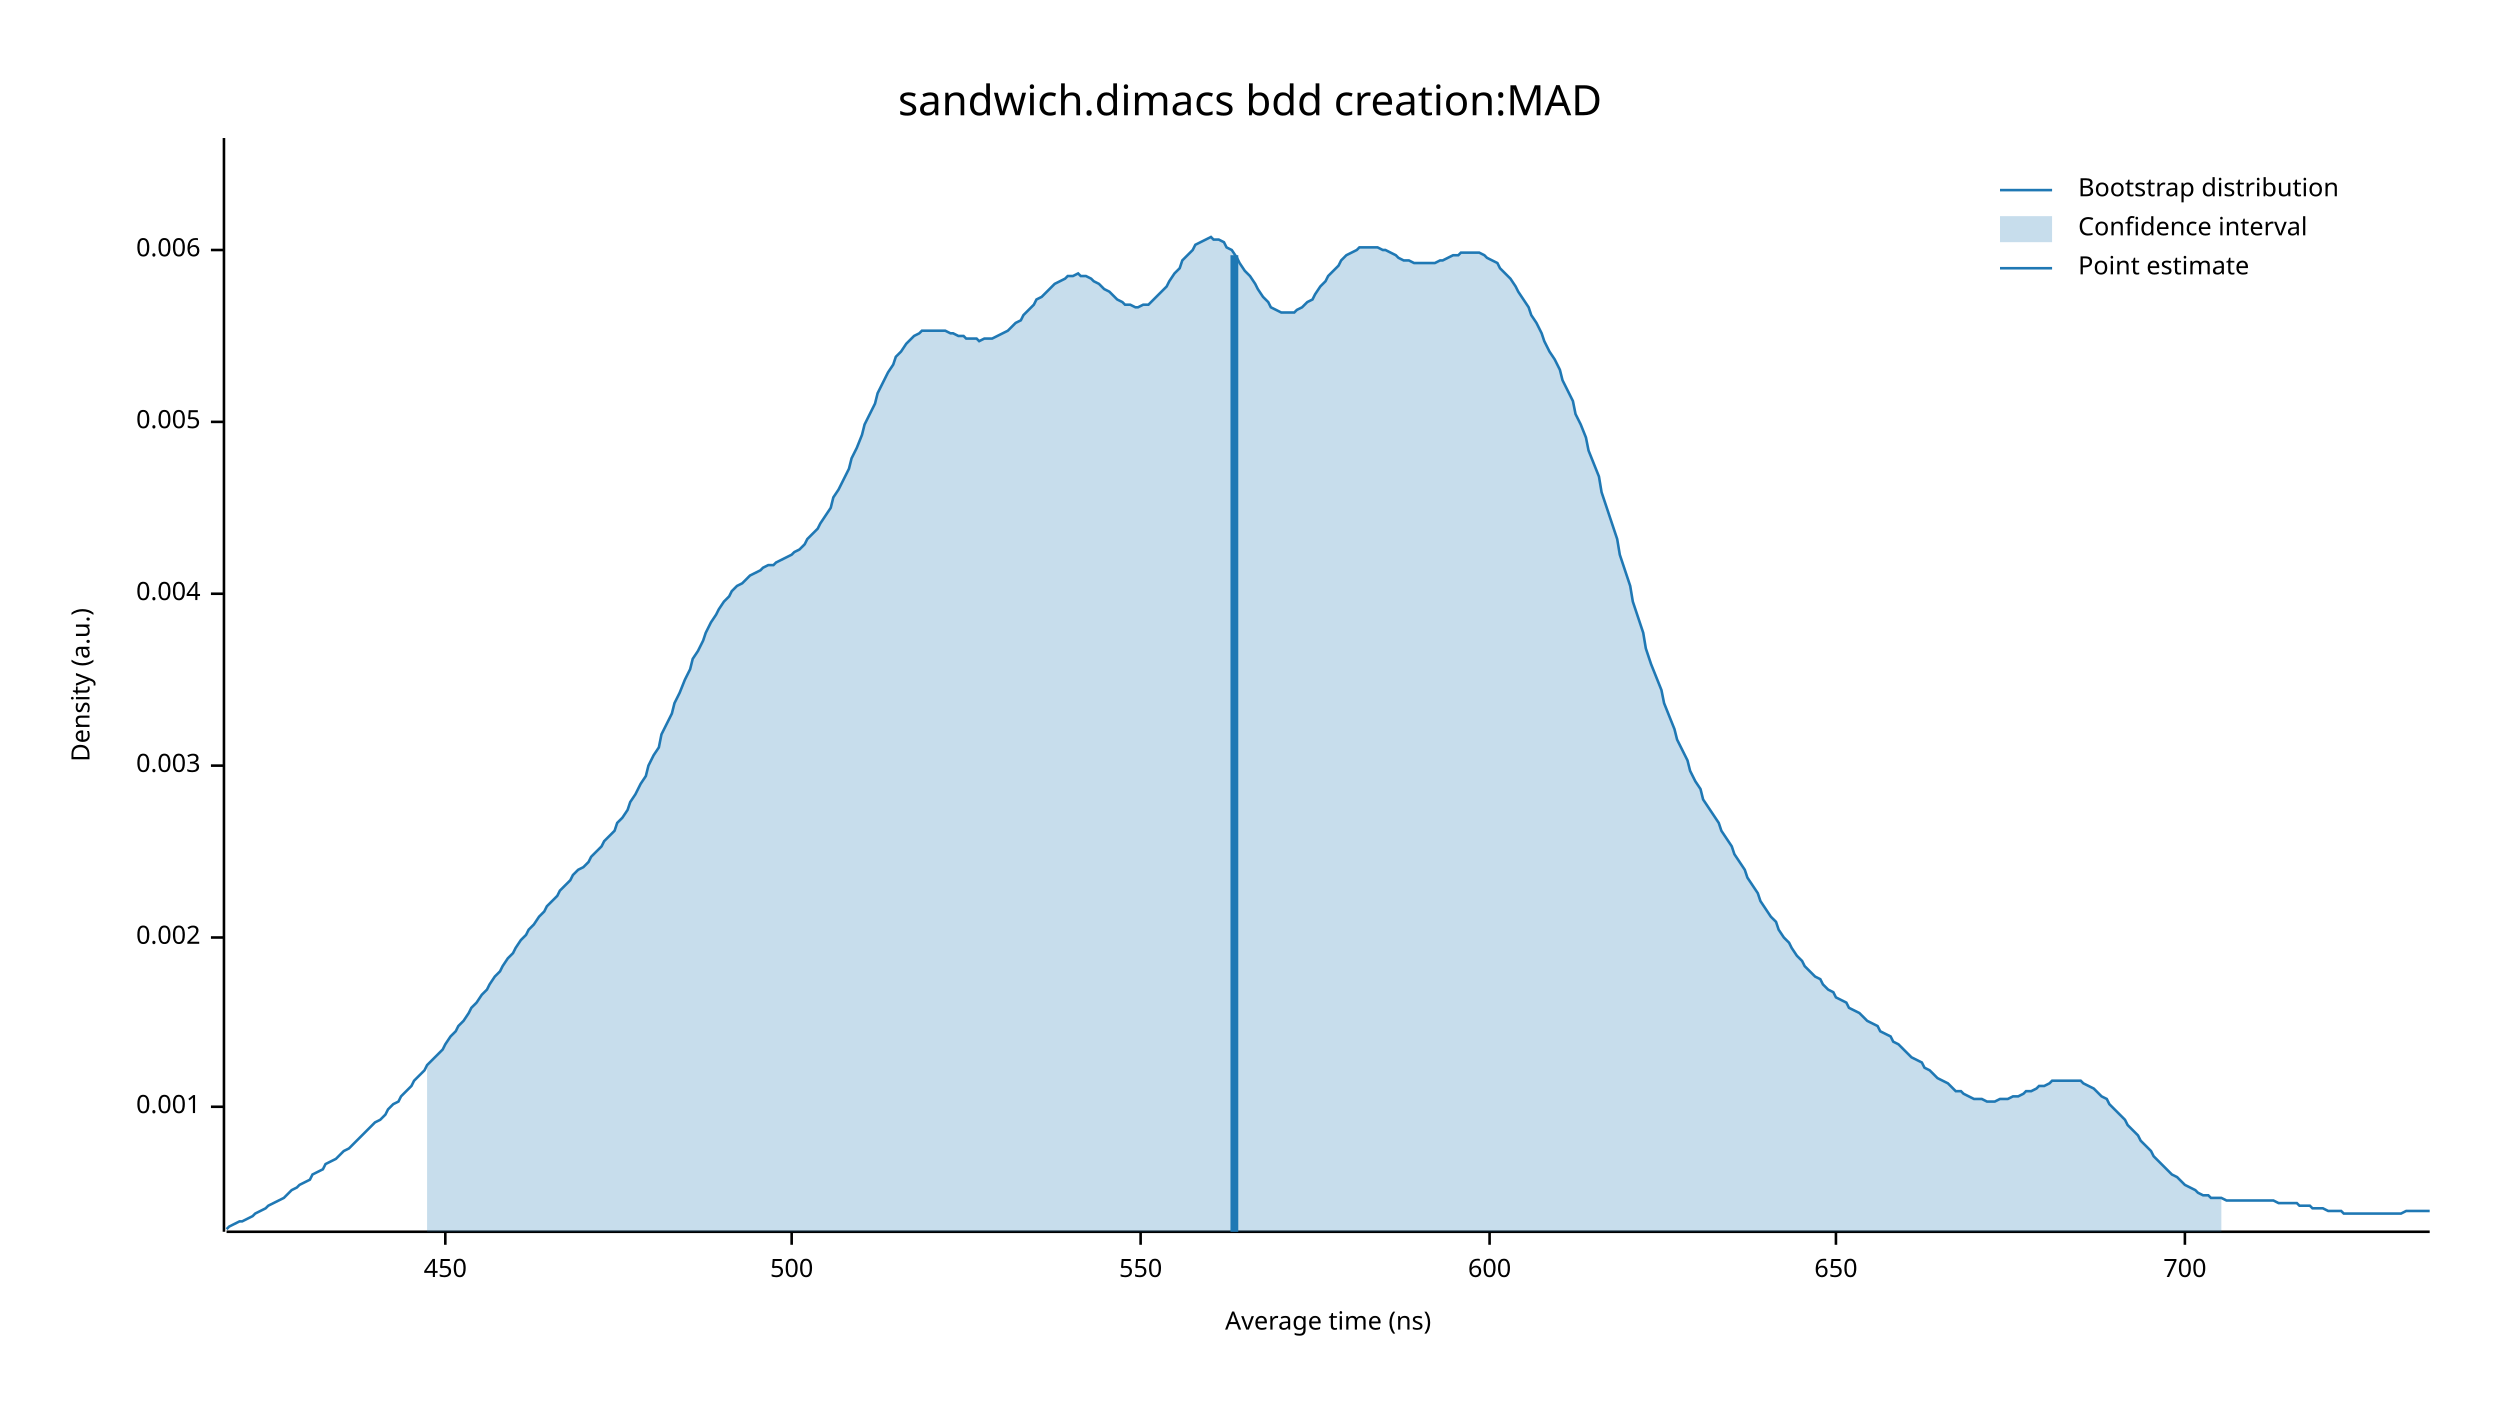
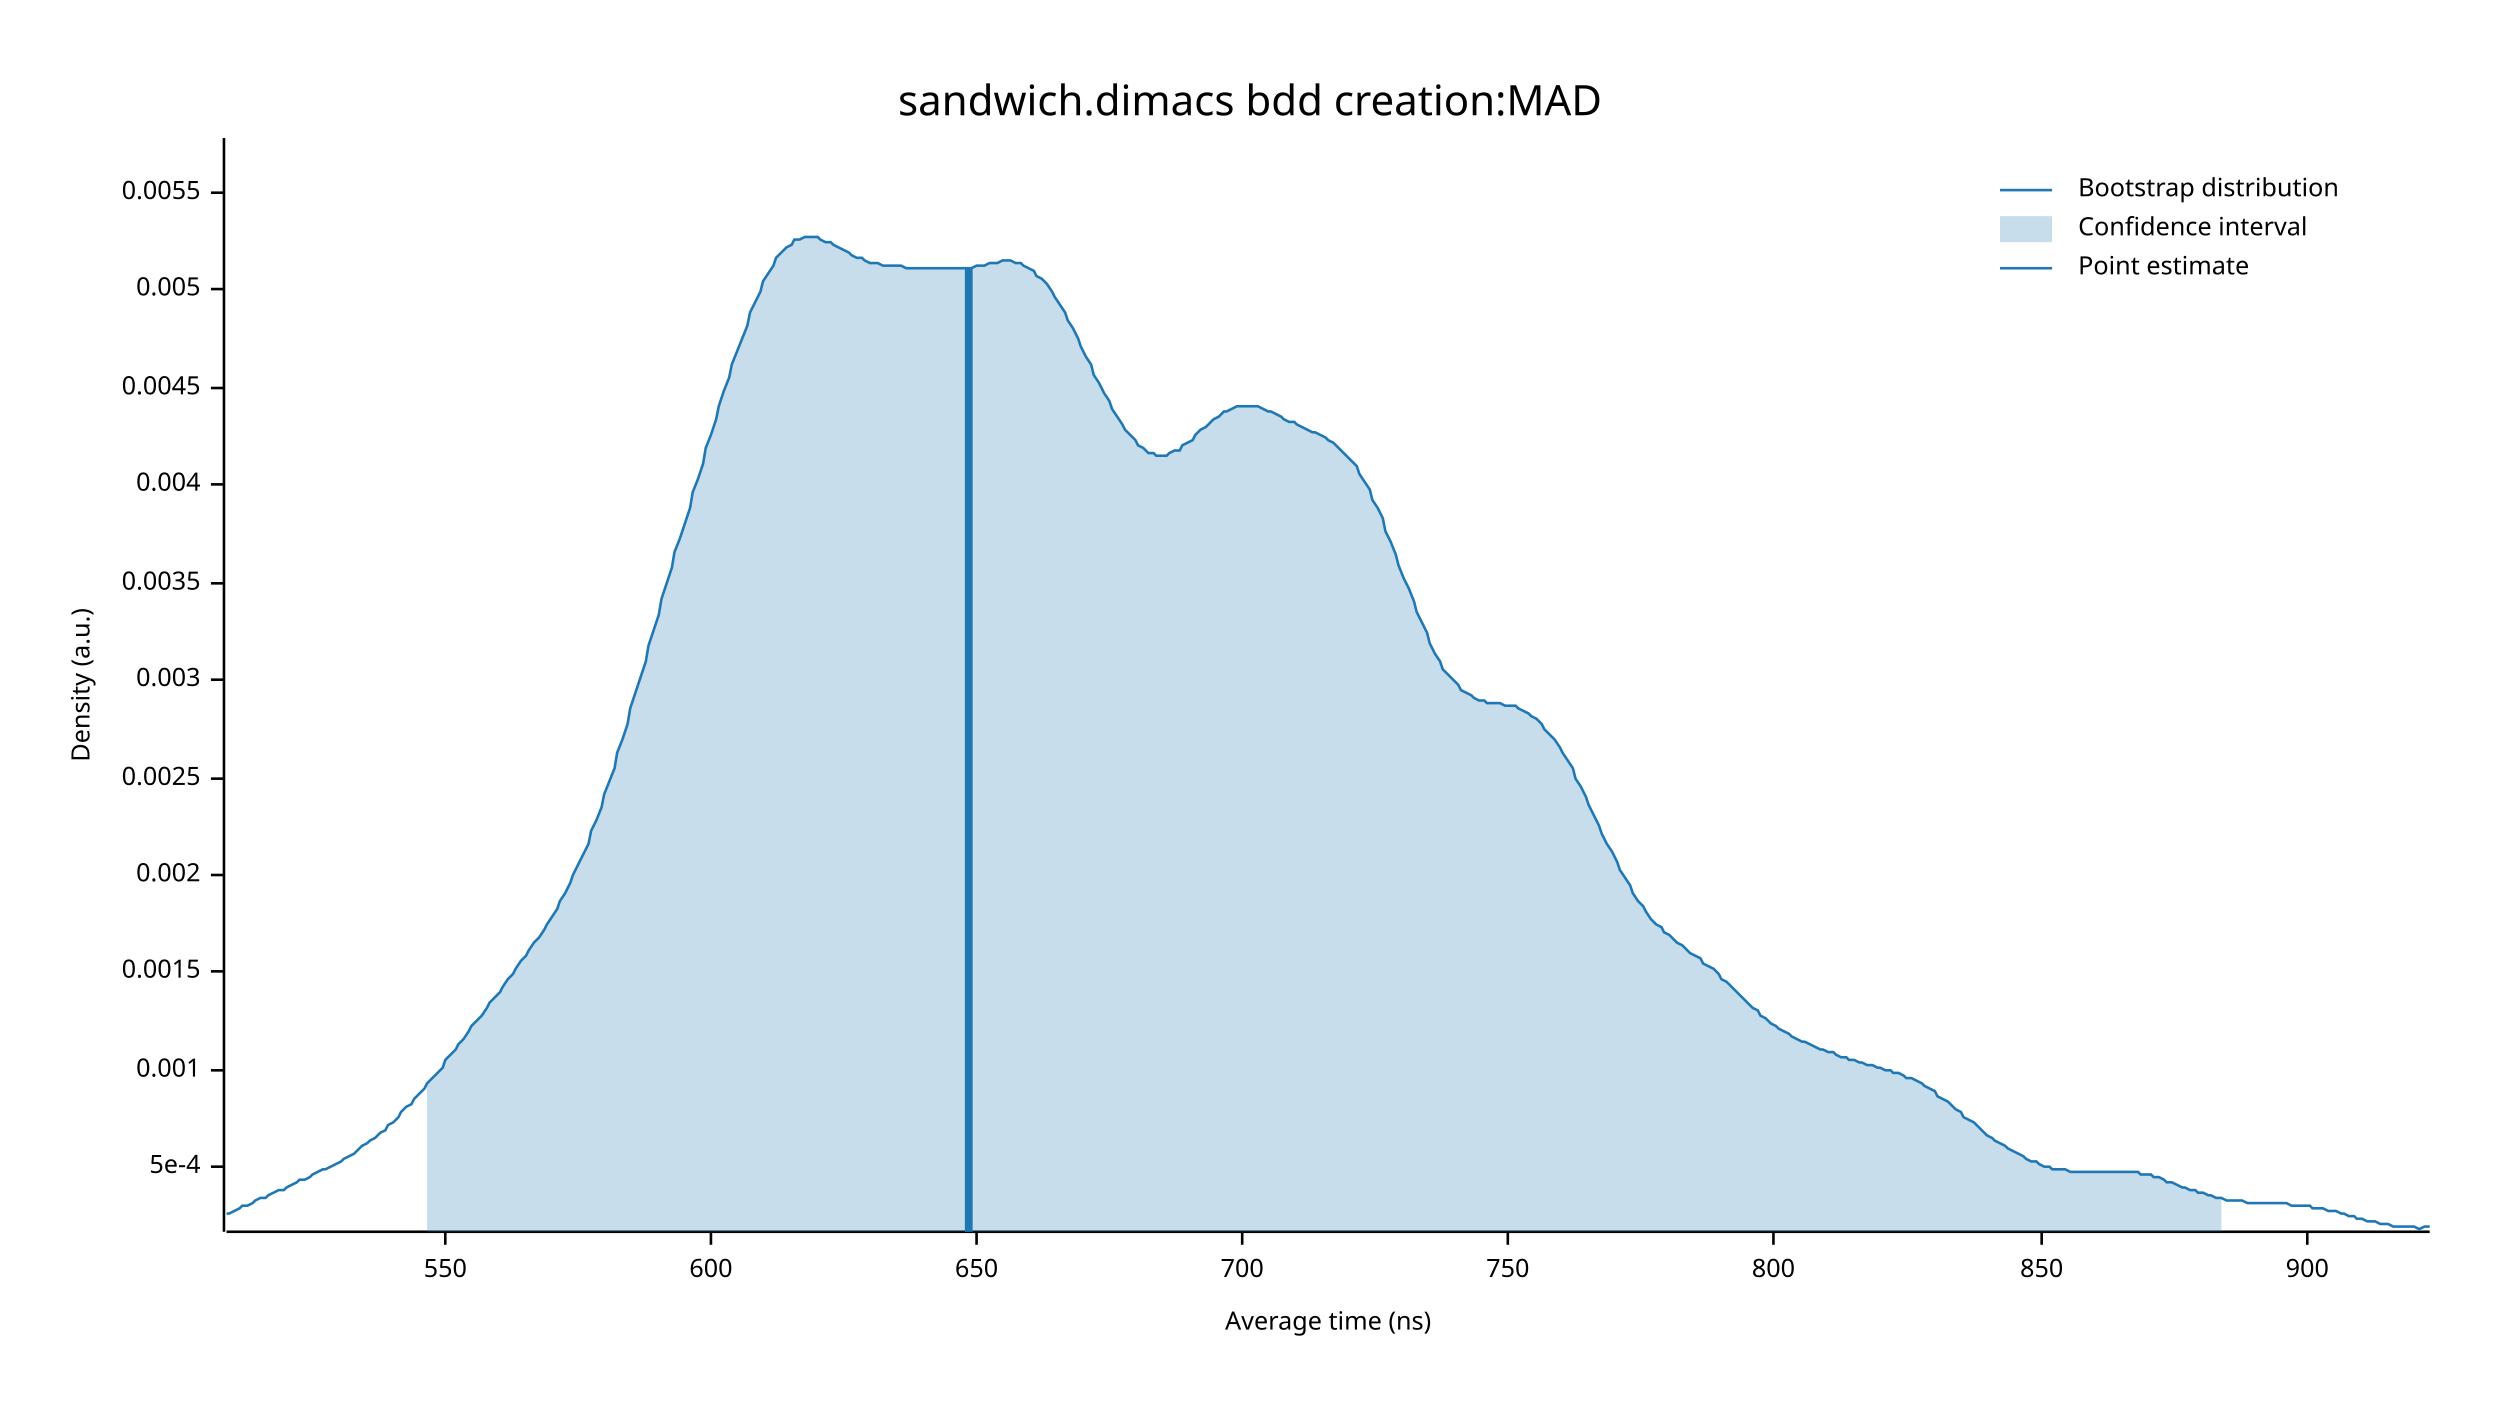
<svg xmlns="http://www.w3.org/2000/svg" width="960" height="540" viewBox="0 0 960 540">
  <text x="480" y="32" dy="0.76em" text-anchor="middle" font-family="sans-serif" font-size="16.129" opacity="1" fill="#000000">
sandwich.dimacs bdd creation:MAD
</text>
  <text x="27" y="263" dy="0.76em" text-anchor="middle" font-family="sans-serif" font-size="9.677" opacity="1" fill="#000000" transform="rotate(270, 27, 263)">
Density (a.u.)
</text>
  <text x="510" y="513" dy="-0.5ex" text-anchor="middle" font-family="sans-serif" font-size="9.677" opacity="1" fill="#000000">
Average time (ns)
</text>
  <polyline fill="none" opacity="1" stroke="#000000" stroke-width="1" points="86,53 86,473 " />
-   <text x="77" y="425" dy="0.5ex" text-anchor="end" font-family="sans-serif" font-size="9.677" opacity="1" fill="#000000">
+   <text x="77" y="448" dy="0.5ex" text-anchor="end" font-family="sans-serif" font-size="9.677" opacity="1" fill="#000000">
+ 5e-4
+ </text>
+   <polyline fill="none" opacity="1" stroke="#000000" stroke-width="1" points="81,448 86,448 " />
+   <text x="77" y="411" dy="0.5ex" text-anchor="end" font-family="sans-serif" font-size="9.677" opacity="1" fill="#000000">
0.001
</text>
-   <polyline fill="none" opacity="1" stroke="#000000" stroke-width="1" points="81,425 86,425 " />
-   <text x="77" y="360" dy="0.5ex" text-anchor="end" font-family="sans-serif" font-size="9.677" opacity="1" fill="#000000">
+   <polyline fill="none" opacity="1" stroke="#000000" stroke-width="1" points="81,411 86,411 " />
+   <text x="77" y="373" dy="0.5ex" text-anchor="end" font-family="sans-serif" font-size="9.677" opacity="1" fill="#000000">
+ 0.0015
+ </text>
+   <polyline fill="none" opacity="1" stroke="#000000" stroke-width="1" points="81,373 86,373 " />
+   <text x="77" y="336" dy="0.5ex" text-anchor="end" font-family="sans-serif" font-size="9.677" opacity="1" fill="#000000">
0.002
</text>
-   <polyline fill="none" opacity="1" stroke="#000000" stroke-width="1" points="81,360 86,360 " />
-   <text x="77" y="294" dy="0.5ex" text-anchor="end" font-family="sans-serif" font-size="9.677" opacity="1" fill="#000000">
+   <polyline fill="none" opacity="1" stroke="#000000" stroke-width="1" points="81,336 86,336 " />
+   <text x="77" y="299" dy="0.5ex" text-anchor="end" font-family="sans-serif" font-size="9.677" opacity="1" fill="#000000">
+ 0.0025
+ </text>
+   <polyline fill="none" opacity="1" stroke="#000000" stroke-width="1" points="81,299 86,299 " />
+   <text x="77" y="261" dy="0.5ex" text-anchor="end" font-family="sans-serif" font-size="9.677" opacity="1" fill="#000000">
0.003
</text>
-   <polyline fill="none" opacity="1" stroke="#000000" stroke-width="1" points="81,294 86,294 " />
-   <text x="77" y="228" dy="0.5ex" text-anchor="end" font-family="sans-serif" font-size="9.677" opacity="1" fill="#000000">
+   <polyline fill="none" opacity="1" stroke="#000000" stroke-width="1" points="81,261 86,261 " />
+   <text x="77" y="224" dy="0.5ex" text-anchor="end" font-family="sans-serif" font-size="9.677" opacity="1" fill="#000000">
+ 0.0035
+ </text>
+   <polyline fill="none" opacity="1" stroke="#000000" stroke-width="1" points="81,224 86,224 " />
+   <text x="77" y="186" dy="0.5ex" text-anchor="end" font-family="sans-serif" font-size="9.677" opacity="1" fill="#000000">
0.004
</text>
-   <polyline fill="none" opacity="1" stroke="#000000" stroke-width="1" points="81,228 86,228 " />
-   <text x="77" y="162" dy="0.5ex" text-anchor="end" font-family="sans-serif" font-size="9.677" opacity="1" fill="#000000">
+   <polyline fill="none" opacity="1" stroke="#000000" stroke-width="1" points="81,186 86,186 " />
+   <text x="77" y="149" dy="0.5ex" text-anchor="end" font-family="sans-serif" font-size="9.677" opacity="1" fill="#000000">
+ 0.0045
+ </text>
+   <polyline fill="none" opacity="1" stroke="#000000" stroke-width="1" points="81,149 86,149 " />
+   <text x="77" y="111" dy="0.5ex" text-anchor="end" font-family="sans-serif" font-size="9.677" opacity="1" fill="#000000">
0.005
</text>
-   <polyline fill="none" opacity="1" stroke="#000000" stroke-width="1" points="81,162 86,162 " />
-   <text x="77" y="96" dy="0.5ex" text-anchor="end" font-family="sans-serif" font-size="9.677" opacity="1" fill="#000000">
- 0.006
+   <polyline fill="none" opacity="1" stroke="#000000" stroke-width="1" points="81,111 86,111 " />
+   <text x="77" y="74" dy="0.5ex" text-anchor="end" font-family="sans-serif" font-size="9.677" opacity="1" fill="#000000">
+ 0.0055
</text>
-   <polyline fill="none" opacity="1" stroke="#000000" stroke-width="1" points="81,96 86,96 " />
+   <polyline fill="none" opacity="1" stroke="#000000" stroke-width="1" points="81,74 86,74 " />
  <polyline fill="none" opacity="1" stroke="#000000" stroke-width="1" points="87,473 933,473 " />
  <text x="171" y="483" dy="0.76em" text-anchor="middle" font-family="sans-serif" font-size="9.677" opacity="1" fill="#000000">
- 450
+ 550
</text>
  <polyline fill="none" opacity="1" stroke="#000000" stroke-width="1" points="171,473 171,478 " />
-   <text x="304" y="483" dy="0.76em" text-anchor="middle" font-family="sans-serif" font-size="9.677" opacity="1" fill="#000000">
- 500
- </text>
-   <polyline fill="none" opacity="1" stroke="#000000" stroke-width="1" points="304,473 304,478 " />
-   <text x="438" y="483" dy="0.76em" text-anchor="middle" font-family="sans-serif" font-size="9.677" opacity="1" fill="#000000">
- 550
- </text>
-   <polyline fill="none" opacity="1" stroke="#000000" stroke-width="1" points="438,473 438,478 " />
-   <text x="572" y="483" dy="0.76em" text-anchor="middle" font-family="sans-serif" font-size="9.677" opacity="1" fill="#000000">
+   <text x="273" y="483" dy="0.76em" text-anchor="middle" font-family="sans-serif" font-size="9.677" opacity="1" fill="#000000">
600
</text>
-   <polyline fill="none" opacity="1" stroke="#000000" stroke-width="1" points="572,473 572,478 " />
-   <text x="705" y="483" dy="0.76em" text-anchor="middle" font-family="sans-serif" font-size="9.677" opacity="1" fill="#000000">
+   <polyline fill="none" opacity="1" stroke="#000000" stroke-width="1" points="273,473 273,478 " />
+   <text x="375" y="483" dy="0.76em" text-anchor="middle" font-family="sans-serif" font-size="9.677" opacity="1" fill="#000000">
650
</text>
-   <polyline fill="none" opacity="1" stroke="#000000" stroke-width="1" points="705,473 705,478 " />
-   <text x="839" y="483" dy="0.76em" text-anchor="middle" font-family="sans-serif" font-size="9.677" opacity="1" fill="#000000">
+   <polyline fill="none" opacity="1" stroke="#000000" stroke-width="1" points="375,473 375,478 " />
+   <text x="477" y="483" dy="0.76em" text-anchor="middle" font-family="sans-serif" font-size="9.677" opacity="1" fill="#000000">
700
</text>
-   <polyline fill="none" opacity="1" stroke="#000000" stroke-width="1" points="839,473 839,478 " />
-   <polyline fill="none" opacity="1" stroke="#1F78B4" stroke-width="1" points="87,472 88,471 90,470 92,469 93,469 95,468 97,467 98,466 100,465 102,464 103,463 105,462 107,461 109,460 110,459 112,457 114,456 115,455 117,454 119,453 120,451 122,450 124,449 125,447 127,446 129,445 131,443 132,442 134,441 136,439 137,438 139,436 141,434 142,433 144,431 146,430 148,428 149,426 151,424 153,423 154,421 156,419 158,417 159,415 161,413 163,411 164,409 166,407 168,405 170,403 171,401 173,398 175,396 176,394 178,392 180,389 181,387 183,385 185,382 187,380 188,378 190,375 192,373 193,371 195,368 197,366 198,364 200,361 202,359 203,357 205,355 207,352 209,350 210,348 212,346 214,344 215,342 217,340 219,338 220,336 222,334 224,333 226,331 227,329 229,327 231,325 232,323 234,321 236,319 237,316 239,314 241,311 242,308 244,305 246,301 248,298 249,294 251,290 253,287 254,282 256,278 258,274 259,270 261,266 263,261 265,257 266,253 268,250 270,246 271,243 273,239 275,236 276,234 278,231 280,229 281,227 283,225 285,224 287,222 288,221 290,220 292,219 293,218 295,217 297,217 298,216 300,215 302,214 304,213 305,212 307,211 309,209 310,207 312,205 314,203 315,201 317,198 319,195 320,191 322,188 324,184 326,180 327,176 329,172 331,167 332,163 334,159 336,155 337,151 339,147 341,143 343,140 344,137 346,135 348,132 349,131 351,129 353,128 354,127 356,127 358,127 359,127 361,127 363,127 365,128 366,128 368,129 370,129 371,130 373,130 375,130 376,131 378,130 380,130 381,130 383,129 385,128 387,127 388,126 390,124 392,123 393,121 395,119 397,117 398,115 400,114 402,112 404,110 405,109 407,108 409,107 410,106 412,106 414,105 415,106 417,106 419,107 420,108 422,109 424,111 426,112 427,113 429,115 431,116 432,117 434,117 436,118 437,118 439,117 441,117 443,115 444,114 446,112 448,110 449,108 451,105 453,103 454,100 456,98 458,96 459,94 461,93 463,92 465,91 466,92 468,92 470,93 471,95 473,96 475,99 476,101 478,104 480,106 482,109 483,111 485,114 487,116 488,118 490,119 492,120 493,120 495,120 497,120 498,119 500,118 502,116 504,115 505,113 507,110 509,108 510,106 512,104 514,102 515,100 517,98 519,97 521,96 522,95 524,95 526,95 527,95 529,95 531,96 532,96 534,97 536,98 537,99 539,100 541,100 543,101 544,101 546,101 548,101 549,101 551,101 553,100 554,100 556,99 558,98 560,98 561,97 563,97 565,97 566,97 568,97 570,98 571,99 573,100 575,101 576,103 578,105 580,107 582,110 583,112 585,115 587,118 588,121 590,124 592,128 593,131 595,135 597,138 599,142 600,146 602,150 604,154 605,159 607,163 609,168 610,173 612,178 614,183 615,189 617,195 619,201 621,207 622,213 624,219 626,225 627,231 629,237 631,243 632,249 634,255 636,260 638,265 639,270 641,275 643,280 644,284 646,288 648,292 649,296 651,300 653,303 654,307 656,310 658,313 660,316 661,319 663,322 665,325 666,328 668,331 670,334 671,337 673,340 675,343 676,346 678,349 680,352 682,354 683,357 685,360 687,362 688,364 690,367 692,369 693,371 695,373 697,375 699,376 700,378 702,380 704,381 705,383 707,384 709,385 710,387 712,388 714,389 715,390 717,392 719,393 721,394 722,396 724,397 726,398 727,400 729,401 731,403 732,404 734,406 736,407 738,408 739,410 741,411 743,413 744,414 746,415 748,416 749,417 751,419 753,419 754,420 756,421 758,422 760,422 761,422 763,423 765,423 766,423 768,422 770,422 771,422 773,421 775,421 777,420 778,419 780,419 782,418 783,417 785,417 787,416 788,415 790,415 792,415 793,415 795,415 797,415 799,415 800,416 802,417 804,418 805,419 807,421 809,422 810,424 812,426 814,428 816,430 817,432 819,434 821,436 822,438 824,440 826,442 827,444 829,446 831,448 832,449 834,451 836,452 838,454 839,455 841,456 843,457 844,458 846,459 848,459 849,460 851,460 853,460 855,461 856,461 858,461 860,461 861,461 863,461 865,461 866,461 868,461 870,461 871,461 873,461 875,462 877,462 878,462 880,462 882,462 883,463 885,463 887,463 888,464 890,464 892,464 894,465 895,465 897,465 899,465 900,466 902,466 904,466 905,466 907,466 909,466 910,466 912,466 914,466 916,466 917,466 919,466 921,466 922,466 924,465 926,465 927,465 929,465 931,465 933,465 " />
-   <polygon opacity="0.25" fill="#1F78B4" points="164,409 166,407 168,405 170,403 171,401 173,398 175,396 176,394 178,392 180,389 181,387 183,385 185,382 187,380 188,378 190,375 192,373 193,371 195,368 197,366 198,364 200,361 202,359 203,357 205,355 207,352 209,350 210,348 212,346 214,344 215,342 217,340 219,338 220,336 222,334 224,333 226,331 227,329 229,327 231,325 232,323 234,321 236,319 237,316 239,314 241,311 242,308 244,305 246,301 248,298 249,294 251,290 253,287 254,282 256,278 258,274 259,270 261,266 263,261 265,257 266,253 268,250 270,246 271,243 273,239 275,236 276,234 278,231 280,229 281,227 283,225 285,224 287,222 288,221 290,220 292,219 293,218 295,217 297,217 298,216 300,215 302,214 304,213 305,212 307,211 309,209 310,207 312,205 314,203 315,201 317,198 319,195 320,191 322,188 324,184 326,180 327,176 329,172 331,167 332,163 334,159 336,155 337,151 339,147 341,143 343,140 344,137 346,135 348,132 349,131 351,129 353,128 354,127 356,127 358,127 359,127 361,127 363,127 365,128 366,128 368,129 370,129 371,130 373,130 375,130 376,131 378,130 380,130 381,130 383,129 385,128 387,127 388,126 390,124 392,123 393,121 395,119 397,117 398,115 400,114 402,112 404,110 405,109 407,108 409,107 410,106 412,106 414,105 415,106 417,106 419,107 420,108 422,109 424,111 426,112 427,113 429,115 431,116 432,117 434,117 436,118 437,118 439,117 441,117 443,115 444,114 446,112 448,110 449,108 451,105 453,103 454,100 456,98 458,96 459,94 461,93 463,92 465,91 466,92 468,92 470,93 471,95 473,96 475,99 476,101 478,104 480,106 482,109 483,111 485,114 487,116 488,118 490,119 492,120 493,120 495,120 497,120 498,119 500,118 502,116 504,115 505,113 507,110 509,108 510,106 512,104 514,102 515,100 517,98 519,97 521,96 522,95 524,95 526,95 527,95 529,95 531,96 532,96 534,97 536,98 537,99 539,100 541,100 543,101 544,101 546,101 548,101 549,101 551,101 553,100 554,100 556,99 558,98 560,98 561,97 563,97 565,97 566,97 568,97 570,98 571,99 573,100 575,101 576,103 578,105 580,107 582,110 583,112 585,115 587,118 588,121 590,124 592,128 593,131 595,135 597,138 599,142 600,146 602,150 604,154 605,159 607,163 609,168 610,173 612,178 614,183 615,189 617,195 619,201 621,207 622,213 624,219 626,225 627,231 629,237 631,243 632,249 634,255 636,260 638,265 639,270 641,275 643,280 644,284 646,288 648,292 649,296 651,300 653,303 654,307 656,310 658,313 660,316 661,319 663,322 665,325 666,328 668,331 670,334 671,337 673,340 675,343 676,346 678,349 680,352 682,354 683,357 685,360 687,362 688,364 690,367 692,369 693,371 695,373 697,375 699,376 700,378 702,380 704,381 705,383 707,384 709,385 710,387 712,388 714,389 715,390 717,392 719,393 721,394 722,396 724,397 726,398 727,400 729,401 731,403 732,404 734,406 736,407 738,408 739,410 741,411 743,413 744,414 746,415 748,416 749,417 751,419 753,419 754,420 756,421 758,422 760,422 761,422 763,423 765,423 766,423 768,422 770,422 771,422 773,421 775,421 777,420 778,419 780,419 782,418 783,417 785,417 787,416 788,415 790,415 792,415 793,415 795,415 797,415 799,415 800,416 802,417 804,418 805,419 807,421 809,422 810,424 812,426 814,428 816,430 817,432 819,434 821,436 822,438 824,440 826,442 827,444 829,446 831,448 832,449 834,451 836,452 838,454 839,455 841,456 843,457 844,458 846,459 848,459 849,460 851,460 853,460 853,473 164,473 " />
-   <polyline fill="none" opacity="1" stroke="#1F78B4" stroke-width="3" points="474,473 474,98 " />
+   <polyline fill="none" opacity="1" stroke="#000000" stroke-width="1" points="477,473 477,478 " />
+   <text x="579" y="483" dy="0.76em" text-anchor="middle" font-family="sans-serif" font-size="9.677" opacity="1" fill="#000000">
+ 750
+ </text>
+   <polyline fill="none" opacity="1" stroke="#000000" stroke-width="1" points="579,473 579,478 " />
+   <text x="681" y="483" dy="0.76em" text-anchor="middle" font-family="sans-serif" font-size="9.677" opacity="1" fill="#000000">
+ 800
+ </text>
+   <polyline fill="none" opacity="1" stroke="#000000" stroke-width="1" points="681,473 681,478 " />
+   <text x="784" y="483" dy="0.76em" text-anchor="middle" font-family="sans-serif" font-size="9.677" opacity="1" fill="#000000">
+ 850
+ </text>
+   <polyline fill="none" opacity="1" stroke="#000000" stroke-width="1" points="784,473 784,478 " />
+   <text x="886" y="483" dy="0.76em" text-anchor="middle" font-family="sans-serif" font-size="9.677" opacity="1" fill="#000000">
+ 900
+ </text>
+   <polyline fill="none" opacity="1" stroke="#000000" stroke-width="1" points="886,473 886,478 " />
+   <polyline fill="none" opacity="1" stroke="#1F78B4" stroke-width="1" points="87,466 88,466 90,465 92,464 93,463 95,463 97,462 98,461 100,460 102,460 103,459 105,458 107,457 109,457 110,456 112,455 114,454 115,453 117,453 119,452 120,451 122,450 124,449 125,449 127,448 129,447 131,446 132,445 134,444 136,443 137,442 139,440 141,439 142,438 144,437 146,435 148,434 149,432 151,431 153,429 154,427 156,425 158,424 159,422 161,420 163,418 164,416 166,414 168,412 170,410 171,407 173,405 175,403 176,401 178,399 180,396 181,394 183,392 185,390 187,387 188,385 190,383 192,381 193,379 195,376 197,374 198,372 200,369 202,367 203,365 205,362 207,360 209,357 210,355 212,352 214,349 215,346 217,343 219,339 220,336 222,332 224,328 226,324 227,319 229,315 231,310 232,305 234,300 236,295 237,289 239,284 241,278 242,272 244,266 246,260 248,254 249,248 251,242 253,236 254,230 256,224 258,218 259,212 261,207 263,201 265,195 266,189 268,184 270,178 271,172 273,167 275,161 276,156 278,150 280,145 281,140 283,135 285,130 287,125 288,120 290,116 292,112 293,108 295,105 297,102 298,99 300,97 302,95 304,94 305,92 307,92 309,91 310,91 312,91 314,91 315,92 317,93 319,93 320,94 322,95 324,96 326,97 327,98 329,99 331,99 332,100 334,101 336,101 337,101 339,102 341,102 343,102 344,102 346,102 348,103 349,103 351,103 353,103 354,103 356,103 358,103 359,103 361,103 363,103 365,103 366,103 368,103 370,103 371,103 373,103 375,102 376,102 378,102 380,101 381,101 383,101 385,100 387,100 388,100 390,101 392,101 393,102 395,103 397,104 398,106 400,107 402,109 404,112 405,114 407,117 409,120 410,123 412,126 414,130 415,133 417,137 419,140 420,144 422,147 424,151 426,154 427,157 429,160 431,163 432,165 434,167 436,169 437,171 439,172 441,174 443,174 444,175 446,175 448,175 449,174 451,173 453,173 454,171 456,170 458,169 459,167 461,165 463,164 465,162 466,161 468,160 470,158 471,158 473,157 475,156 476,156 478,156 480,156 482,156 483,156 485,157 487,158 488,158 490,159 492,160 493,161 495,162 497,162 498,163 500,164 502,165 504,166 505,166 507,167 509,168 510,169 512,170 514,172 515,173 517,175 519,177 521,179 522,182 524,185 526,188 527,192 529,195 531,199 532,204 534,208 536,213 537,217 539,222 541,226 543,231 544,235 546,239 548,243 549,247 551,251 553,254 554,257 556,259 558,261 560,263 561,265 563,266 565,267 566,268 568,269 570,269 571,270 573,270 575,270 576,270 578,271 580,271 582,271 583,272 585,273 587,274 588,275 590,276 592,278 593,280 595,282 597,284 599,287 600,289 602,292 604,295 605,299 607,302 609,306 610,309 612,313 614,317 615,320 617,324 619,327 621,331 622,334 624,337 626,340 627,343 629,346 631,348 632,350 634,353 636,355 638,356 639,358 641,359 643,361 644,362 646,363 648,365 649,366 651,367 653,368 654,370 656,371 658,372 660,374 661,376 663,377 665,379 666,380 668,382 670,384 671,385 673,387 675,388 676,390 678,391 680,393 682,394 683,395 685,396 687,397 688,398 690,399 692,400 693,400 695,401 697,402 699,403 700,403 702,404 704,404 705,405 707,406 709,406 710,407 712,407 714,408 715,408 717,409 719,409 721,410 722,410 724,411 726,411 727,412 729,412 731,413 732,414 734,414 736,415 738,416 739,417 741,418 743,419 744,421 746,422 748,423 749,424 751,426 753,427 754,429 756,430 758,431 760,433 761,434 763,436 765,437 766,438 768,439 770,440 771,441 773,442 775,443 777,444 778,445 780,446 782,446 783,447 785,448 787,448 788,449 790,449 792,449 793,449 795,450 797,450 799,450 800,450 802,450 804,450 805,450 807,450 809,450 810,450 812,450 814,450 816,450 817,450 819,450 821,450 822,451 824,451 826,451 827,452 829,452 831,453 832,454 834,454 836,455 838,456 839,456 841,457 843,457 844,458 846,458 848,459 849,459 851,460 853,460 855,461 856,461 858,461 860,461 861,461 863,462 865,462 866,462 868,462 870,462 871,462 873,462 875,462 877,462 878,462 880,463 882,463 883,463 885,463 887,463 888,464 890,464 892,464 894,465 895,465 897,465 899,466 900,466 902,467 904,467 905,468 907,468 909,469 910,469 912,469 914,470 916,470 917,470 919,471 921,471 922,471 924,471 926,471 927,471 929,472 931,471 933,471 " />
+   <polygon opacity="0.25" fill="#1F78B4" points="164,416 166,414 168,412 170,410 171,407 173,405 175,403 176,401 178,399 180,396 181,394 183,392 185,390 187,387 188,385 190,383 192,381 193,379 195,376 197,374 198,372 200,369 202,367 203,365 205,362 207,360 209,357 210,355 212,352 214,349 215,346 217,343 219,339 220,336 222,332 224,328 226,324 227,319 229,315 231,310 232,305 234,300 236,295 237,289 239,284 241,278 242,272 244,266 246,260 248,254 249,248 251,242 253,236 254,230 256,224 258,218 259,212 261,207 263,201 265,195 266,189 268,184 270,178 271,172 273,167 275,161 276,156 278,150 280,145 281,140 283,135 285,130 287,125 288,120 290,116 292,112 293,108 295,105 297,102 298,99 300,97 302,95 304,94 305,92 307,92 309,91 310,91 312,91 314,91 315,92 317,93 319,93 320,94 322,95 324,96 326,97 327,98 329,99 331,99 332,100 334,101 336,101 337,101 339,102 341,102 343,102 344,102 346,102 348,103 349,103 351,103 353,103 354,103 356,103 358,103 359,103 361,103 363,103 365,103 366,103 368,103 370,103 371,103 373,103 375,102 376,102 378,102 380,101 381,101 383,101 385,100 387,100 388,100 390,101 392,101 393,102 395,103 397,104 398,106 400,107 402,109 404,112 405,114 407,117 409,120 410,123 412,126 414,130 415,133 417,137 419,140 420,144 422,147 424,151 426,154 427,157 429,160 431,163 432,165 434,167 436,169 437,171 439,172 441,174 443,174 444,175 446,175 448,175 449,174 451,173 453,173 454,171 456,170 458,169 459,167 461,165 463,164 465,162 466,161 468,160 470,158 471,158 473,157 475,156 476,156 478,156 480,156 482,156 483,156 485,157 487,158 488,158 490,159 492,160 493,161 495,162 497,162 498,163 500,164 502,165 504,166 505,166 507,167 509,168 510,169 512,170 514,172 515,173 517,175 519,177 521,179 522,182 524,185 526,188 527,192 529,195 531,199 532,204 534,208 536,213 537,217 539,222 541,226 543,231 544,235 546,239 548,243 549,247 551,251 553,254 554,257 556,259 558,261 560,263 561,265 563,266 565,267 566,268 568,269 570,269 571,270 573,270 575,270 576,270 578,271 580,271 582,271 583,272 585,273 587,274 588,275 590,276 592,278 593,280 595,282 597,284 599,287 600,289 602,292 604,295 605,299 607,302 609,306 610,309 612,313 614,317 615,320 617,324 619,327 621,331 622,334 624,337 626,340 627,343 629,346 631,348 632,350 634,353 636,355 638,356 639,358 641,359 643,361 644,362 646,363 648,365 649,366 651,367 653,368 654,370 656,371 658,372 660,374 661,376 663,377 665,379 666,380 668,382 670,384 671,385 673,387 675,388 676,390 678,391 680,393 682,394 683,395 685,396 687,397 688,398 690,399 692,400 693,400 695,401 697,402 699,403 700,403 702,404 704,404 705,405 707,406 709,406 710,407 712,407 714,408 715,408 717,409 719,409 721,410 722,410 724,411 726,411 727,412 729,412 731,413 732,414 734,414 736,415 738,416 739,417 741,418 743,419 744,421 746,422 748,423 749,424 751,426 753,427 754,429 756,430 758,431 760,433 761,434 763,436 765,437 766,438 768,439 770,440 771,441 773,442 775,443 777,444 778,445 780,446 782,446 783,447 785,448 787,448 788,449 790,449 792,449 793,449 795,450 797,450 799,450 800,450 802,450 804,450 805,450 807,450 809,450 810,450 812,450 814,450 816,450 817,450 819,450 821,450 822,451 824,451 826,451 827,452 829,452 831,453 832,454 834,454 836,455 838,456 839,456 841,457 843,457 844,458 846,458 848,459 849,459 851,460 853,460 853,473 164,473 " />
+   <polyline fill="none" opacity="1" stroke="#1F78B4" stroke-width="3" points="372,473 372,103 " />
  <text x="798" y="68" dy="0.76em" text-anchor="start" font-family="sans-serif" font-size="9.677" opacity="1" fill="#000000">
Bootstrap distribution
</text>
  <text x="798" y="83" dy="0.76em" text-anchor="start" font-family="sans-serif" font-size="9.677" opacity="1" fill="#000000">
Confidence interval
</text>
  <text x="798" y="98" dy="0.76em" text-anchor="start" font-family="sans-serif" font-size="9.677" opacity="1" fill="#000000">
Point estimate
</text>
  <polyline fill="none" opacity="1" stroke="#1F78B4" stroke-width="1" points="768,73 788,73 " />
  <rect x="768" y="83" width="20" height="10" opacity="0.25" fill="#1F78B4" stroke="none" />
  <polyline fill="none" opacity="1" stroke="#1F78B4" stroke-width="1" points="768,103 788,103 " />
</svg>
